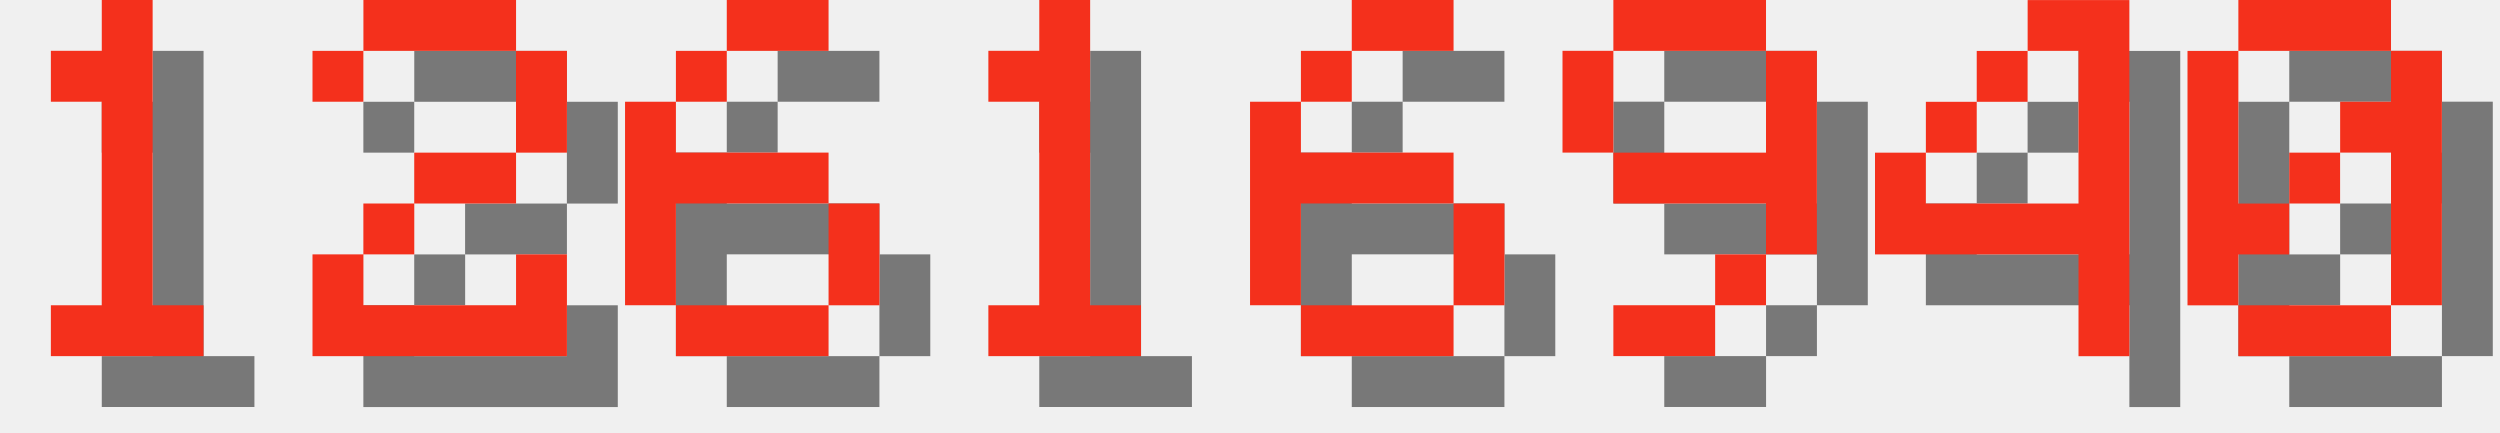
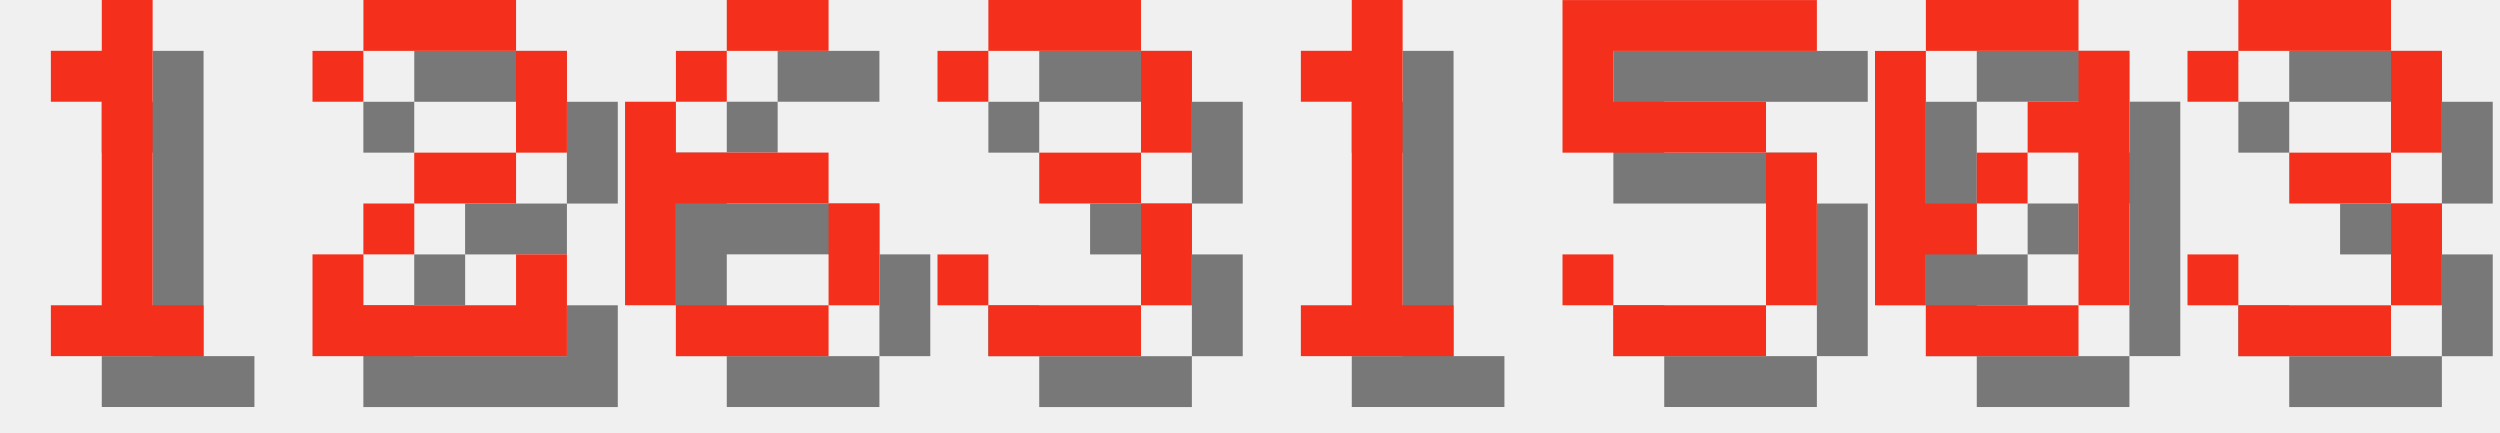
<svg xmlns="http://www.w3.org/2000/svg" version="1.1" width="208.0" height="36">
  <style>
        .text-foreground {
            fill: #F4301C;
        }
        .text-shadow {
            fill: #000000;
            fill-opacity: 0.5;
        }
    </style>
  <g class="digit" id="digit_1" transform="translate(0.0, 0), scale(4)">
    <path id="digit_1_shadow" class="text-shadow" d="m2.117 2.117v1.058h1.058v4.233h-1.058v1.058h3.175v-1.058h-1.058v-6.35h-1.058v1.058h-1.058z" fill-opacity=".5" style="paint-order:stroke fill markers" />
    <path id="digit_1_fg" class="text-foreground" d="m1.058 1.058v1.058h1.058v4.233h-1.058v1.058h3.175v-1.058h-1.058v-6.35h-1.058v1.058h-1.058z" fill="#fff" style="paint-order:stroke fill markers" />
  </g>
  <g class="digit" id="digit_2" transform="translate(26.0, 0), scale(4)">
    <path id="digit_2_shadow" class="text-shadow" d="m1.058 2.117v1.058h1.058v-1.058h3.175v2.117h-2.117v1.058h-1.058v1.058h-1.058v2.117h5.292v-2.117h-1.058v1.058h-3.175v-1.058h1.058v-1.058h2.117v-1.058h1.058v-2.117h-1.058v-1.058h-3.175v1.058h-1.058z" fill-opacity=".5" style="paint-order:stroke fill markers" />
    <path id="digit_2_fg" class="text-foreground" d="m0 1.058v1.058h1.058v-1.058h3.175v2.117h-2.117v1.058h-1.058v1.058h-1.058v2.117h5.292v-2.117h-1.058v1.058h-3.175v-1.058h1.058v-1.058h2.117v-1.058h1.058v-2.117h-1.058v-1.058h-3.175v1.058h-1.058z" fill="#fff" style="paint-order:stroke fill markers" />
  </g>
  <g class="digit" id="digit_6" transform="translate(52.0, 0), scale(4)">
    <path id="digit_6_shadow" class="text-shadow" d="m3.175 1.058v1.058h2.117v-1.058h-2.117zm0 1.058h-1.058v1.058h1.058v-1.058zm-1.058 1.058h-1.058v4.233h1.058v-2.117h3.175v-1.058h-3.175v-1.058zm3.175 2.117v2.117h1.058v-2.117h-1.058zm0 2.117h-3.175v1.058h3.175v-1.058z" fill-opacity=".5" style="paint-order:stroke fill markers" />
    <path id="digit_6_fg" class="text-foreground" d="m2.117 0v1.058h2.117v-1.058h-2.117zm0 1.058h-1.058v1.058h1.058v-1.058zm-1.058 1.058h-1.058v4.233h1.058v-2.117h3.175v-1.058h-3.175v-1.058zm3.175 2.117v2.117h1.058v-2.117h-1.058zm0 2.117h-3.175v1.058h3.175v-1.058z" fill="#fff" style="paint-order:stroke fill markers" />
  </g>
-   <g class="digit" id="digit_1" transform="translate(78.0, 0), scale(4)">
+   <g class="digit" id="digit_3" transform="translate(78.0, 0), scale(4)">
+     <path id="digit_3_shadow" class="text-shadow" d="m1.058 2.117v1.058h1.058v-1.058h3.175v2.117h-2.117v1.058h2.117v2.117h-3.175v-1.058h-1.058v1.058h1.058v1.058h3.175v-1.058h1.058v-2.117h-1.058v-1.058h1.058v-2.117h-1.058v-1.058h-3.175v1.058h-1.058z" fill-opacity=".5" style="paint-order:stroke fill markers" />
+     <path id="digit_3_fg" class="text-foreground" d="m0 1.058v1.058h1.058v-1.058h3.175v2.117h-2.117v1.058h2.117v2.117h-3.175v-1.058h-1.058v1.058h1.058v1.058h3.175v-1.058h1.058v-2.117h-1.058v-1.058h1.058v-2.117h-1.058v-1.058h-3.175v1.058h-1.058z" fill="#fff" style="paint-order:stroke fill markers" />
+   </g>
+   <g class="digit" id="digit_1" transform="translate(104.0, 0), scale(4)">
    <path id="digit_1_shadow" class="text-shadow" d="m2.117 2.117v1.058h1.058v4.233h-1.058v1.058h3.175v-1.058h-1.058v-6.35h-1.058v1.058h-1.058z" fill-opacity=".5" style="paint-order:stroke fill markers" />
    <path id="digit_1_fg" class="text-foreground" d="m1.058 1.058v1.058h1.058v4.233h-1.058v1.058h3.175v-1.058h-1.058v-6.35h-1.058v1.058h-1.058z" fill="#fff" style="paint-order:stroke fill markers" />
  </g>
-   <g class="digit" id="digit_6" transform="translate(104.0, 0), scale(4)">
-     <path id="digit_6_shadow" class="text-shadow" d="m3.175 1.058v1.058h2.117v-1.058h-2.117zm0 1.058h-1.058v1.058h1.058v-1.058zm-1.058 1.058h-1.058v4.233h1.058v-2.117h3.175v-1.058h-3.175v-1.058zm3.175 2.117v2.117h1.058v-2.117h-1.058zm0 2.117h-3.175v1.058h3.175v-1.058z" fill-opacity=".5" style="paint-order:stroke fill markers" />
-     <path id="digit_6_fg" class="text-foreground" d="m2.117 0v1.058h2.117v-1.058h-2.117zm0 1.058h-1.058v1.058h1.058v-1.058zm-1.058 1.058h-1.058v4.233h1.058v-2.117h3.175v-1.058h-3.175v-1.058zm3.175 2.117v2.117h1.058v-2.117h-1.058zm0 2.117h-3.175v1.058h3.175v-1.058z" fill="#fff" style="paint-order:stroke fill markers" />
+   <g class="digit" id="digit_5" transform="translate(130.0, 0), scale(4)">
+     <path id="digit_5_shadow" class="text-shadow" d="m1.058 1.058v3.175h4.233v3.175h-3.175v-1.058h-1.058v1.058h1.058v1.058h3.175v-1.058h1.058v-3.175h-1.058v-1.058h-3.175v-1.058h4.233v-1.058h-5.292z" fill-opacity=".5" style="paint-order:stroke fill markers" />
+     <path id="digit_5_fg" class="text-foreground" d="m0 0v3.175h4.233v3.175h-3.175v-1.058h-1.058v1.058h1.058v1.058h3.175v-1.058h1.058v-3.175h-1.058v-1.058h-3.175v-1.058h4.233v-1.058h-5.292z" fill="#fff" style="paint-order:stroke fill markers" />
  </g>
-   <g class="digit" id="digit_9" transform="translate(130.0, 0), scale(4)">
-     <path id="digit_9_shadow" class="text-shadow" d="m2.117 1.058v1.058h3.175v-1.058h-3.175zm3.175 1.058v2.117h-3.175v1.058h3.175v1.058h1.058v-4.233h-1.058zm0 4.233h-1.058v1.058h1.058v-1.058zm-1.058 1.058h-2.117v1.058h2.117v-1.058zm-2.117-3.175v-2.117h-1.058v2.117h1.058z" fill-opacity=".5" style="paint-order:stroke fill markers" />
-     <path id="digit_9_fg" class="text-foreground" d="m1.058 0v1.058h3.175v-1.058h-3.175zm3.175 1.058v2.117h-3.175v1.058h3.175v1.058h1.058v-4.233h-1.058zm0 4.233h-1.058v1.058h1.058v-1.058zm-1.058 1.058h-2.117v1.058h2.117v-1.058zm-2.117-3.175v-2.117h-1.058v2.117h1.058z" fill="#fff" style="paint-order:stroke fill markers" />
-   </g>
-   <g class="digit" id="digit_4" transform="translate(156.0, 0), scale(4)">
-     <path id="digit_4_shadow" class="text-shadow" d="m4.233 1.058v1.058h1.058v3.175h-3.175v-1.058h-1.058v2.117h4.233v2.117h1.058v-7.408h-2.117zm-2.117 3.175h1.058v-1.058h-1.058v1.058zm1.058-1.058h1.058v-1.058h-1.058v1.058z" fill-opacity=".5" style="paint-order:stroke fill markers" />
-     <path id="digit_4_fg" class="text-foreground" d="m3.175 0v1.058h1.058v3.175h-3.175v-1.058h-1.058v2.117h4.233v2.117h1.058v-7.408h-2.117zm-2.117 3.175h1.058v-1.058h-1.058v1.058zm1.058-1.058h1.058v-1.058h-1.058v1.058z" fill="#fff" style="paint-order:stroke fill markers" />
-   </g>
-   <g class="digit" id="digit_0" transform="translate(182.0, 0), scale(4)">
+   <g class="digit" id="digit_0" transform="translate(156.0, 0), scale(4)">
    <path id="digit_0_shadow" class="text-shadow" d="m2.117 1.058v1.058h3.175v-1.058h-3.175zm3.175 1.058v1.058h-1.058v1.058h1.058v3.175h1.058v-5.292h-1.058zm0 5.292h-3.175v1.058h3.175v-1.058zm-3.175 0v-1.058h1.058v-1.058h-1.058v-3.175h-1.058v5.292h1.058zm1.058-2.117h1.058v-1.058h-1.058v1.058z" fill-opacity=".5" style="paint-order:stroke fill markers" />
    <path id="digit_0_fg" class="text-foreground" d="m1.058 0v1.058h3.175v-1.058h-3.175zm3.175 1.058v1.058h-1.058v1.058h1.058v3.175h1.058v-5.292h-1.058zm0 5.292h-3.175v1.058h3.175v-1.058zm-3.175 0v-1.058h1.058v-1.058h-1.058v-3.175h-1.058v5.292h1.058zm1.058-2.117h1.058v-1.058h-1.058v1.058z" fill="#fff" style="paint-order:stroke fill markers" />
  </g>
+   <g class="digit" id="digit_3" transform="translate(182.0, 0), scale(4)">
+     <path id="digit_3_shadow" class="text-shadow" d="m1.058 2.117v1.058h1.058v-1.058h3.175v2.117h-2.117v1.058h2.117v2.117h-3.175v-1.058h-1.058v1.058h1.058v1.058h3.175v-1.058h1.058v-2.117h-1.058v-1.058h1.058v-2.117h-1.058v-1.058h-3.175v1.058h-1.058z" fill-opacity=".5" style="paint-order:stroke fill markers" />
+     <path id="digit_3_fg" class="text-foreground" d="m0 1.058v1.058h1.058v-1.058h3.175v2.117h-2.117v1.058h2.117v2.117h-3.175v-1.058h-1.058v1.058h1.058v1.058h3.175v-1.058h1.058v-2.117h-1.058v-1.058h1.058v-2.117h-1.058v-1.058h-3.175v1.058h-1.058z" fill="#fff" style="paint-order:stroke fill markers" />
+   </g>
</svg>
